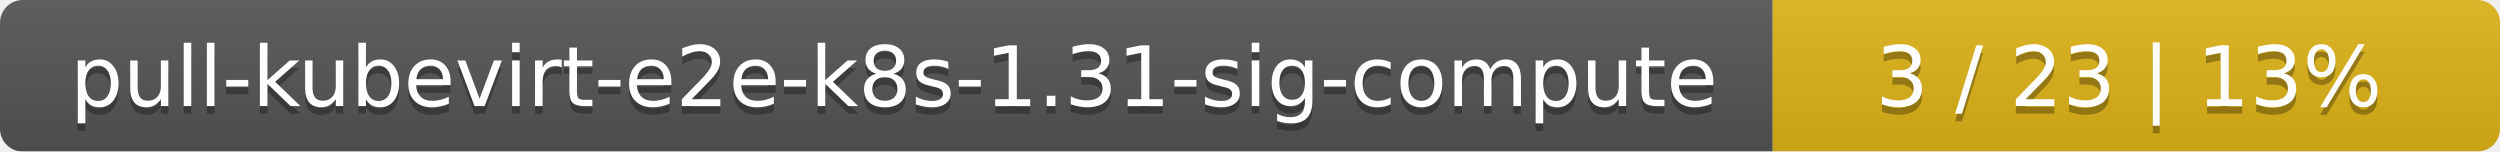
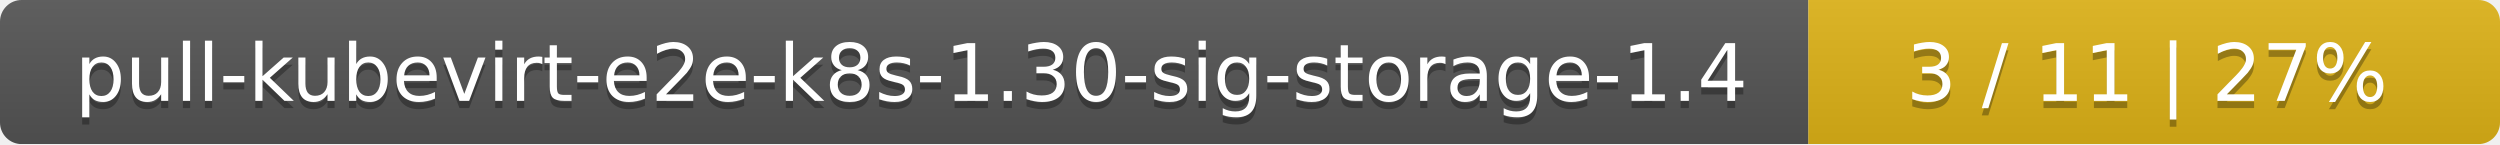
- <svg xmlns="http://www.w3.org/2000/svg" width="330" height="20">
+ <svg xmlns="http://www.w3.org/2000/svg" width="347" height="20">
  <linearGradient id="smooth" x2="0" y2="100%">
    <stop offset="0" stop-color="#bbb" stop-opacity=".1" />
    <stop offset="1" stop-opacity=".1" />
  </linearGradient>
  <mask id="round">
-     <rect width="330" height="20" rx="3" fill="#fff" />
+     <rect width="347" height="20" rx="3" fill="#fff" />
  </mask>
  <g mask="url(#round)">
-     <rect width="234" height="20" fill="#555" />
-     <rect x="234" width="96" height="20" fill="#dfb317" />
-     <rect width="330" height="20" fill="url(#smooth)" />
+     <rect width="251" height="20" fill="#555" />
+     <rect x="251" width="96" height="20" fill="#dfb317" />
+     <rect width="347" height="20" fill="url(#smooth)" />
  </g>
  <g fill="#fff" text-anchor="middle" font-family="DejaVu Sans,Verdana,Geneva,sans-serif" font-size="11">
-     <text x="118" y="15" fill="#010101" fill-opacity=".3">pull-kubevirt-e2e-k8s-1.31-sig-compute</text>
-     <text x="118" y="14">pull-kubevirt-e2e-k8s-1.31-sig-compute</text>
-     <text x="281" y="15" fill="#010101" fill-opacity=".3">3 / 23    |    13%</text>
-     <text x="281" y="14">3 / 23    |    13%</text>
+     <text x="126.5" y="15" fill="#010101" fill-opacity=".3">pull-kubevirt-e2e-k8s-1.30-sig-storage-1.4</text>
+     <text x="126.5" y="14">pull-kubevirt-e2e-k8s-1.30-sig-storage-1.4</text>
+     <text x="298" y="15" fill="#010101" fill-opacity=".3">3 / 11    |    27%</text>
+     <text x="298" y="14">3 / 11    |    27%</text>
  </g>
</svg>
